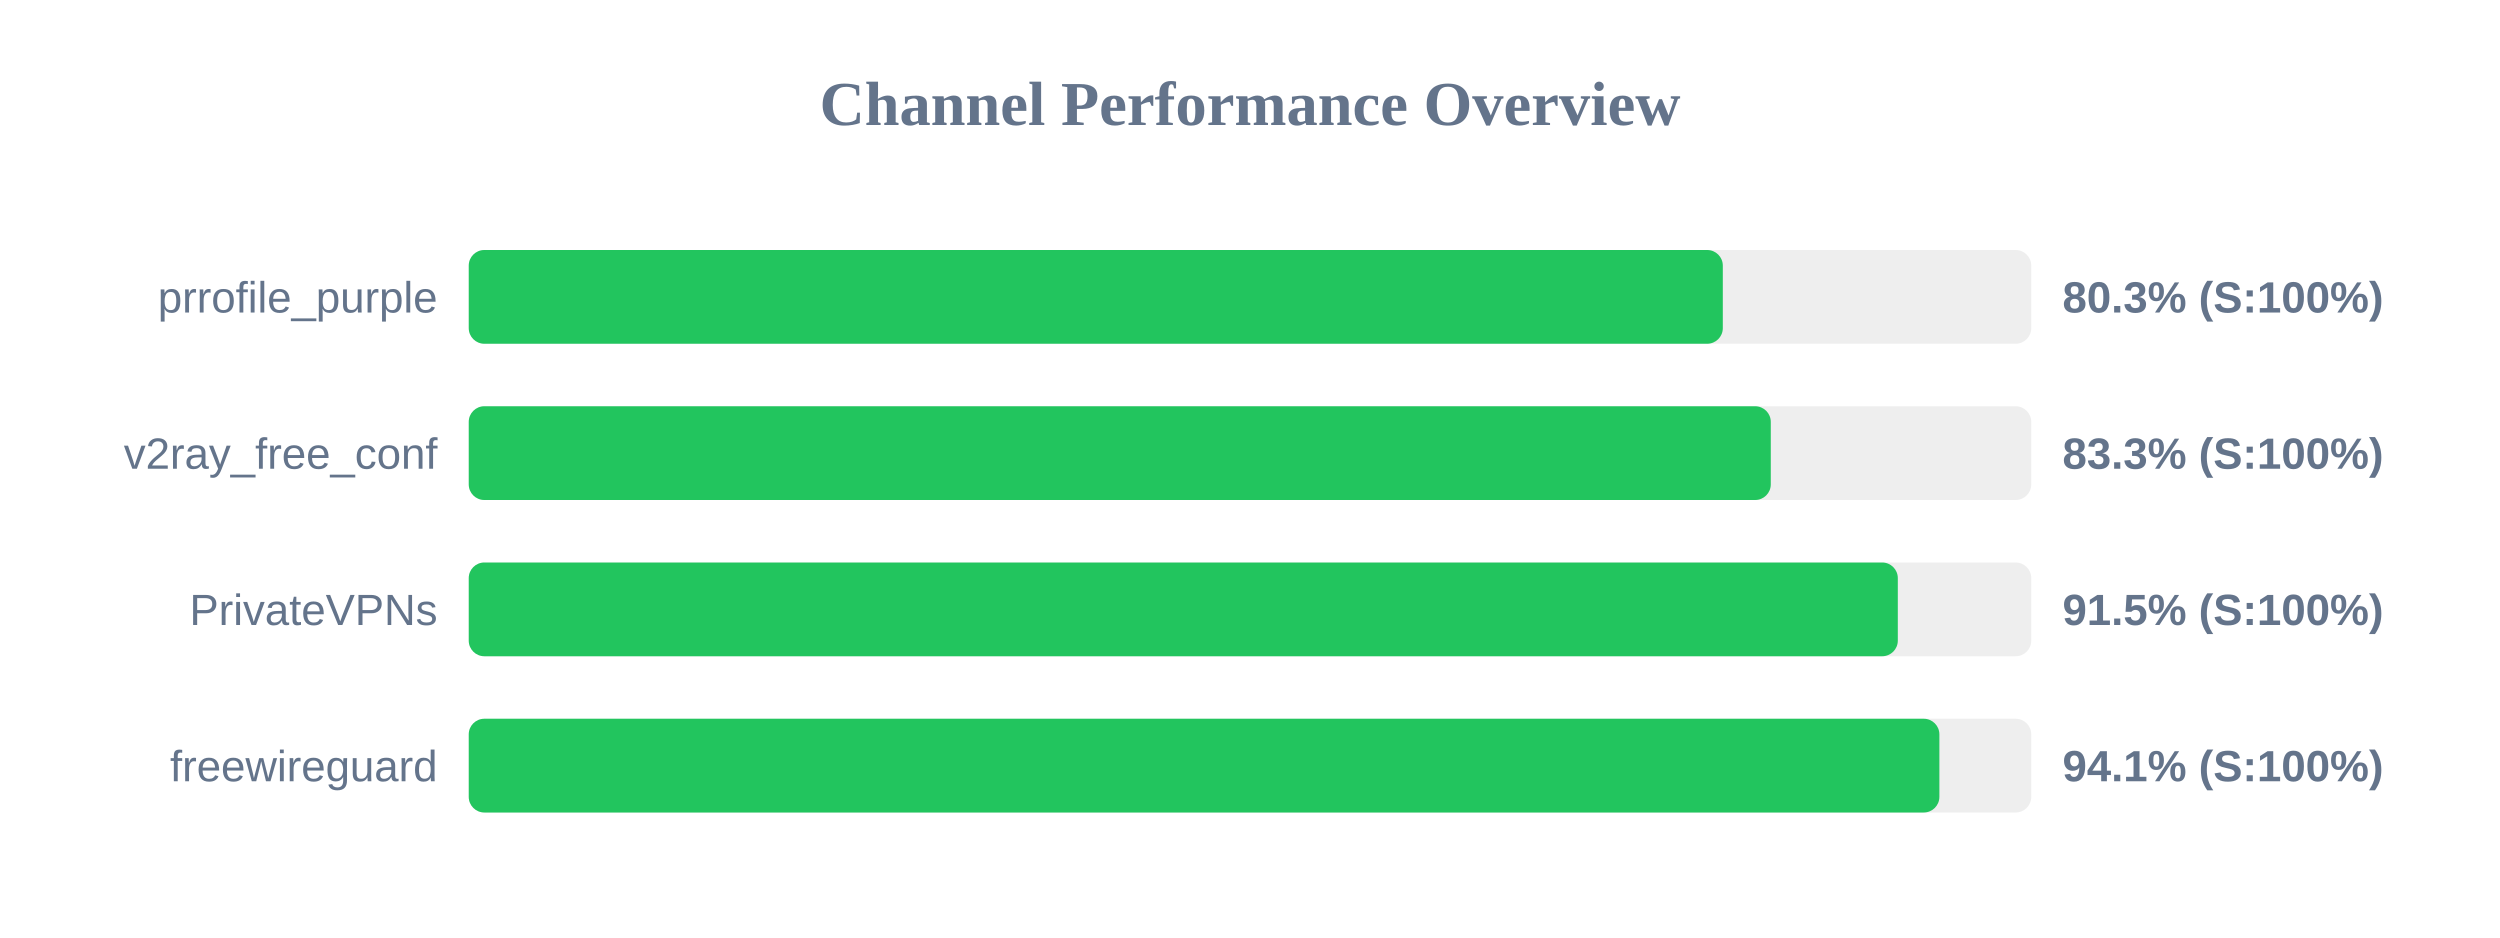
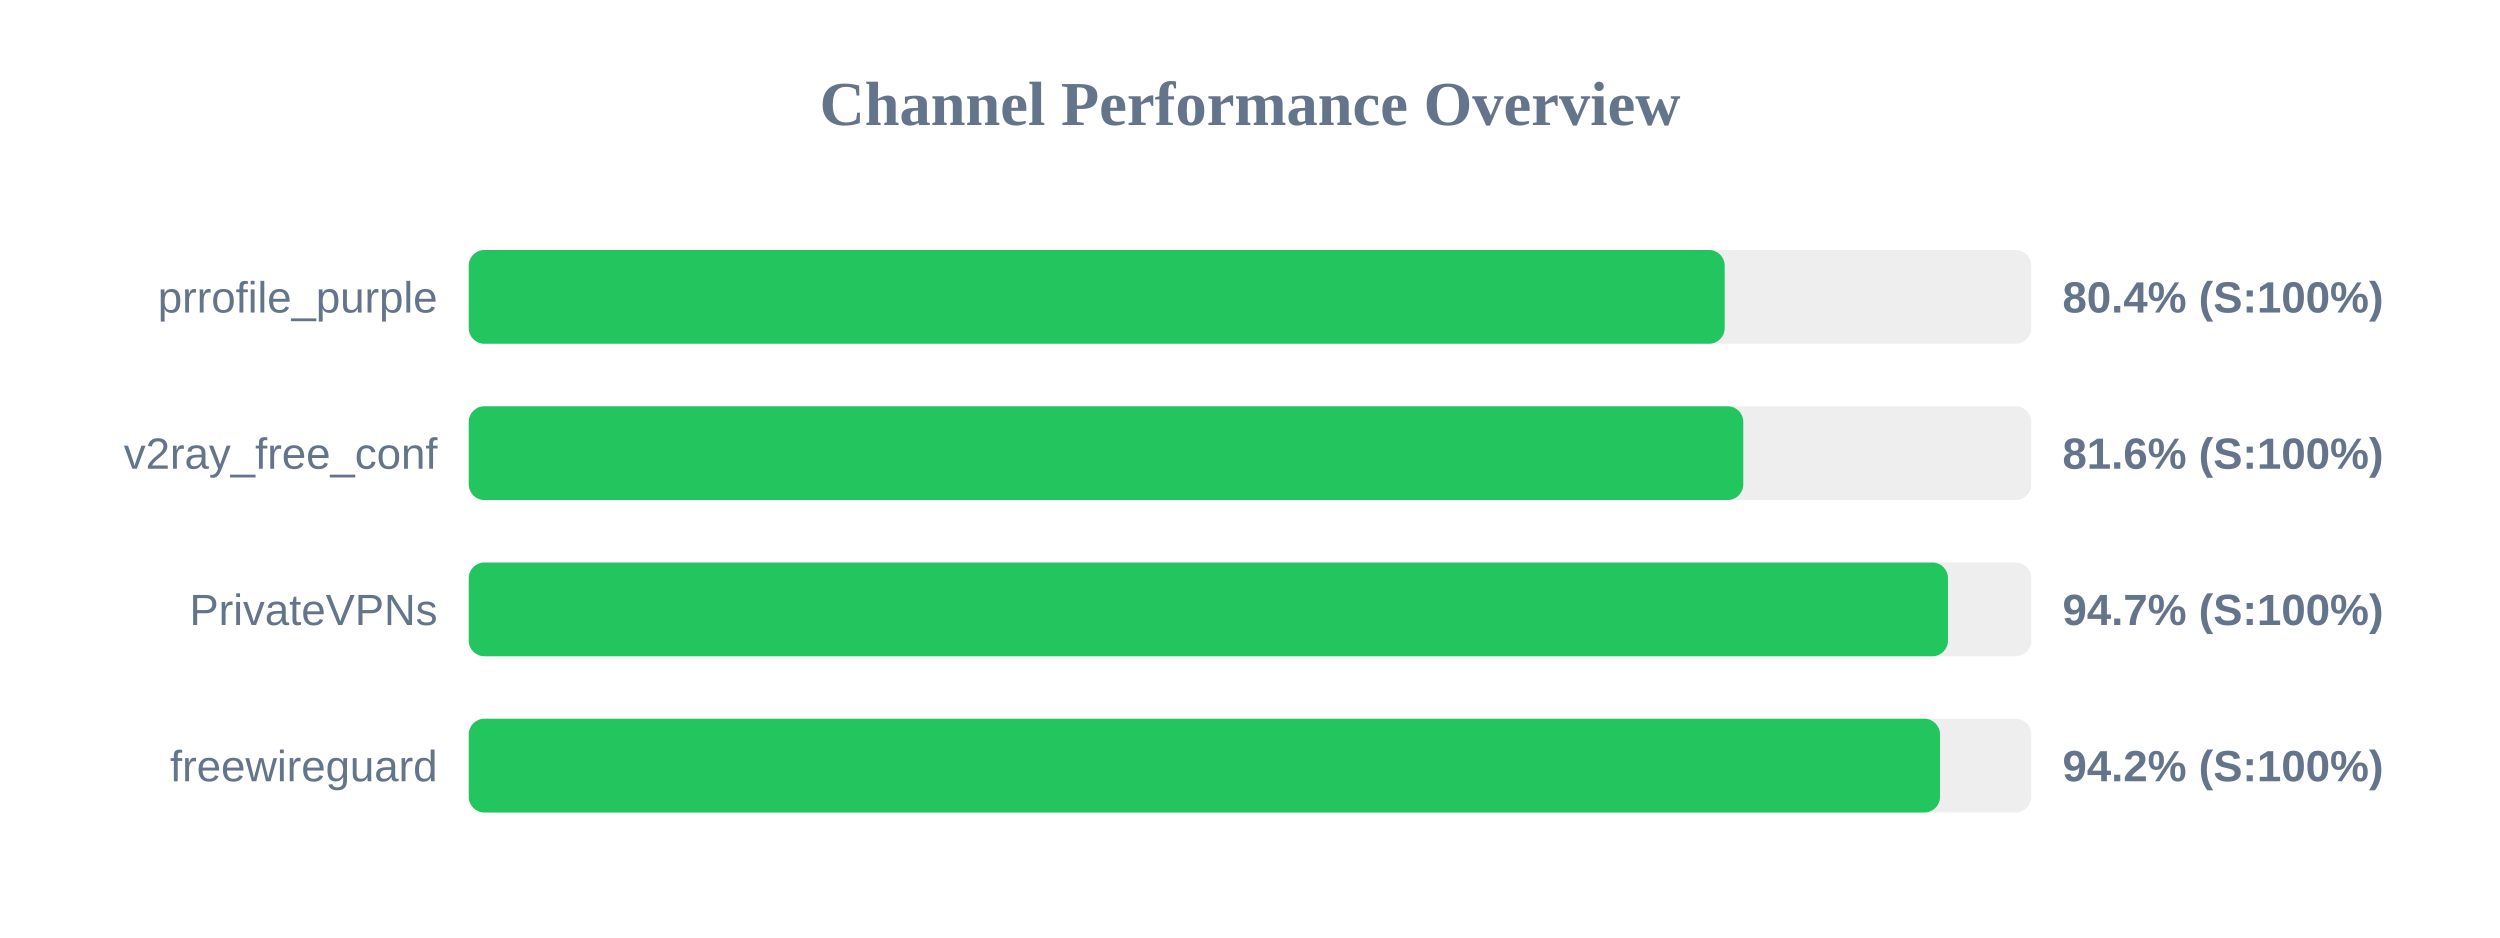
<svg xmlns="http://www.w3.org/2000/svg" width="800" height="300" version="1.1">
  <style>
        .row { font: 14px Arial; fill: #64748b; }
        .score { font: bold 14px Arial; fill: #64748b; }
    </style>
  <text x="400" y="40" text-anchor="middle" font-size="20px" font-weight="bold" fill="#64748b">Channel Performance Overview</text>
  <rect x="150" y="80" width="500" height="30" fill="#eee" rx="5" />
-   <rect x="150" y="80" width="401.3" height="30" fill="#22c55e" rx="5" />
+   <rect x="150" y="80" width="401.9" height="30" fill="#22c55e" rx="5" />
  <text x="140" y="100" text-anchor="end" class="row">prrofile_purple</text>
-   <text x="660" y="100" text-anchor="start" class="score">80.3% (S:100%)</text>
+   <text x="660" y="100" text-anchor="start" class="score">80.4% (S:100%)</text>
  <rect x="150" y="130" width="500" height="30" fill="#eee" rx="5" />
-   <rect x="150" y="130" width="416.65" height="30" fill="#22c55e" rx="5" />
+   <rect x="150" y="130" width="407.85" height="30" fill="#22c55e" rx="5" />
  <text x="140" y="150" text-anchor="end" class="row">v2ray_free_conf</text>
-   <text x="660" y="150" text-anchor="start" class="score">83.3% (S:100%)</text>
+   <text x="660" y="150" text-anchor="start" class="score">81.6% (S:100%)</text>
  <rect x="150" y="180" width="500" height="30" fill="#eee" rx="5" />
-   <rect x="150" y="180" width="457.3" height="30" fill="#22c55e" rx="5" />
+   <rect x="150" y="180" width="473.35" height="30" fill="#22c55e" rx="5" />
  <text x="140" y="200" text-anchor="end" class="row">PrivateVPNs</text>
-   <text x="660" y="200" text-anchor="start" class="score">91.5% (S:100%)</text>
+   <text x="660" y="200" text-anchor="start" class="score">94.7% (S:100%)</text>
  <rect x="150" y="230" width="500" height="30" fill="#eee" rx="5" />
-   <rect x="150" y="230" width="470.6" height="30" fill="#22c55e" rx="5" />
+   <rect x="150" y="230" width="470.8" height="30" fill="#22c55e" rx="5" />
  <text x="140" y="250" text-anchor="end" class="row">freewireguard</text>
-   <text x="660" y="250" text-anchor="start" class="score">94.1% (S:100%)</text>
+   <text x="660" y="250" text-anchor="start" class="score">94.2% (S:100%)</text>
</svg>
